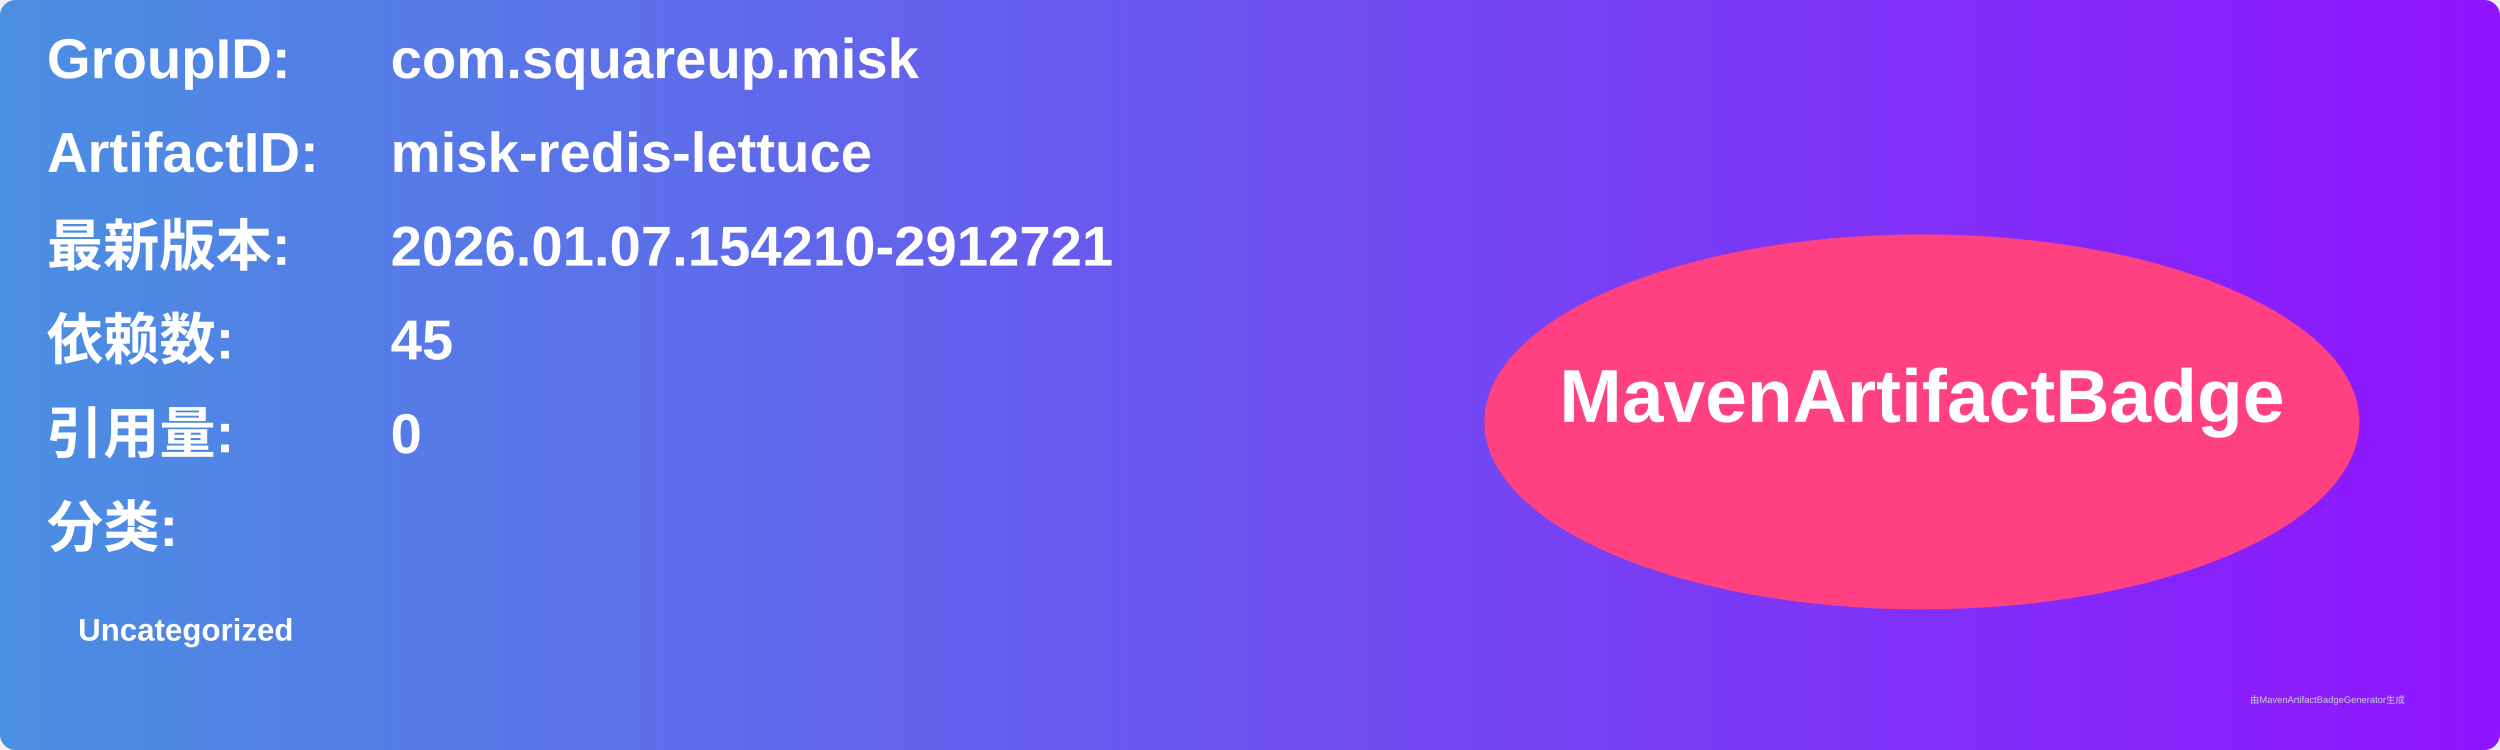
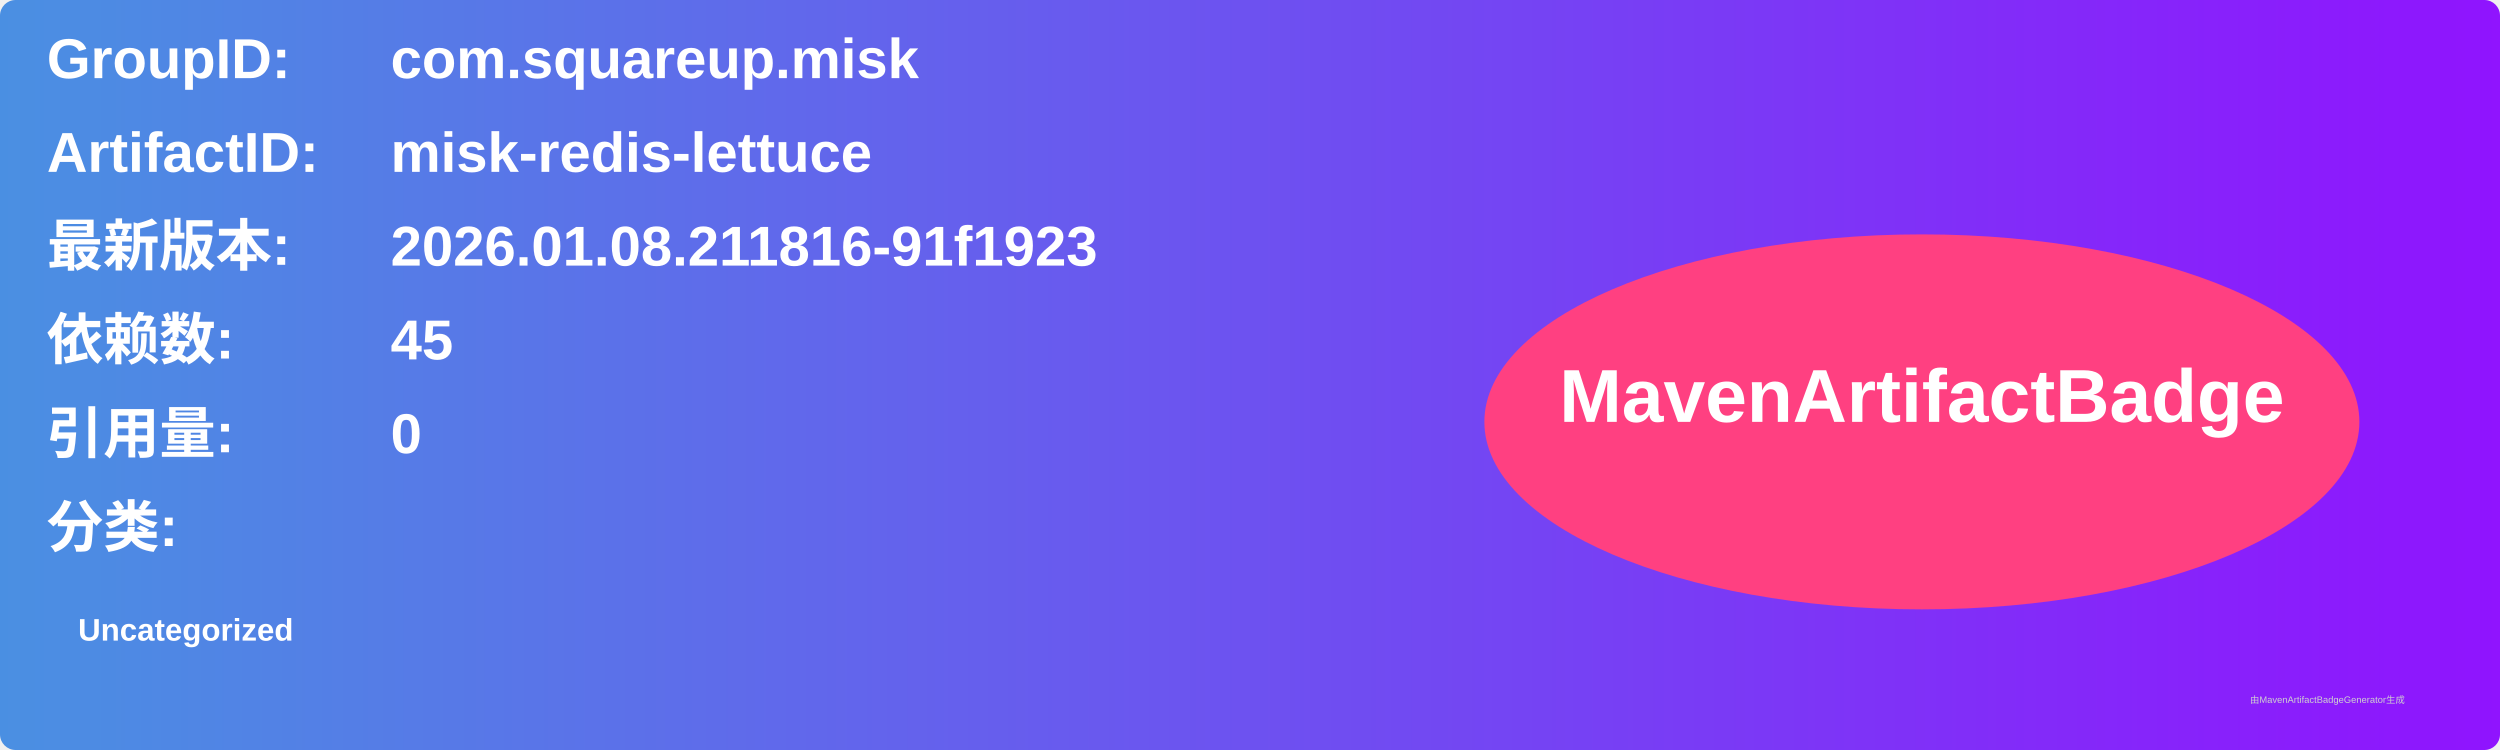
<svg xmlns="http://www.w3.org/2000/svg" width="800" height="240" viewBox="0 0 800 240">
  <linearGradient id="grad" x1="0%" y1="0%" x2="100%" y2="0%">
    <stop offset="0%" stop-color="#4a90e2" />
    <stop offset="100%" stop-color="#9013fe" />
  </linearGradient>
  <rect width="100%" height="100%" rx="5" ry="5" fill="url(#grad)" />
  <g transform="translate(15, 15)">
    <text x="0" y="10" font-family="Arial" font-size="18" fill="white" font-weight="bold" width="260">GroupID:</text>
    <text x="110" y="10" font-family="Arial" font-size="18" fill="white" font-weight="bold" width="460">com.squareup.misk</text>
    <text x="0" y="40" font-family="Arial" font-size="18" fill="white" font-weight="bold" width="260">ArtifactID:</text>
    <text x="110" y="40" font-family="Arial" font-size="18" fill="white" font-weight="bold" width="460">misk-redis-lettuce</text>
    <text x="0" y="70" font-family="Arial" font-size="18" fill="white" font-weight="bold">最新版本:</text>
    <text x="110" y="70" font-family="Arial" font-size="18" fill="white" font-weight="bold">
-       <tspan font-weight="bold">2026.01.07.154210-2912721</tspan>
+       <tspan font-weight="bold">2026.01.08.211816-91f1923</tspan>
    </text>
    <text x="0" y="100" font-family="Arial" font-size="18" fill="white" font-weight="bold">依赖数: </text>
    <text x="110" y="100" font-family="Arial" font-size="18" fill="white">
      <tspan font-weight="bold">45</tspan>
    </text>
    <text x="0" y="130" font-family="Arial" font-size="18" fill="white" font-weight="bold">引用量: </text>
    <text x="110" y="130" font-family="Arial" font-size="18" fill="white">
      <tspan font-weight="bold">0</tspan>
    </text>
    <text x="0" y="160" font-family="Arial" font-size="18" fill="white" font-weight="bold">分类:</text>
    <text x="10" y="190" font-family="Arial" font-size="10" fill="white">
      <tspan font-weight="bold">Uncategorized</tspan>
    </text>
    <ellipse cx="600" cy="120" rx="140" ry="60" fill="#ff4081" />
    <text x="600" y="120" text-anchor="middle" font-family="Arial" font-size="24" fill="white" font-weight="bold">MavenArtifactBadge</text>
  </g>
  <text x="720" y="225" font-family="Arial" font-size="3" fill="#d0d0d0">由MavenArtifactBadgeGenerator生成</text>
</svg>
